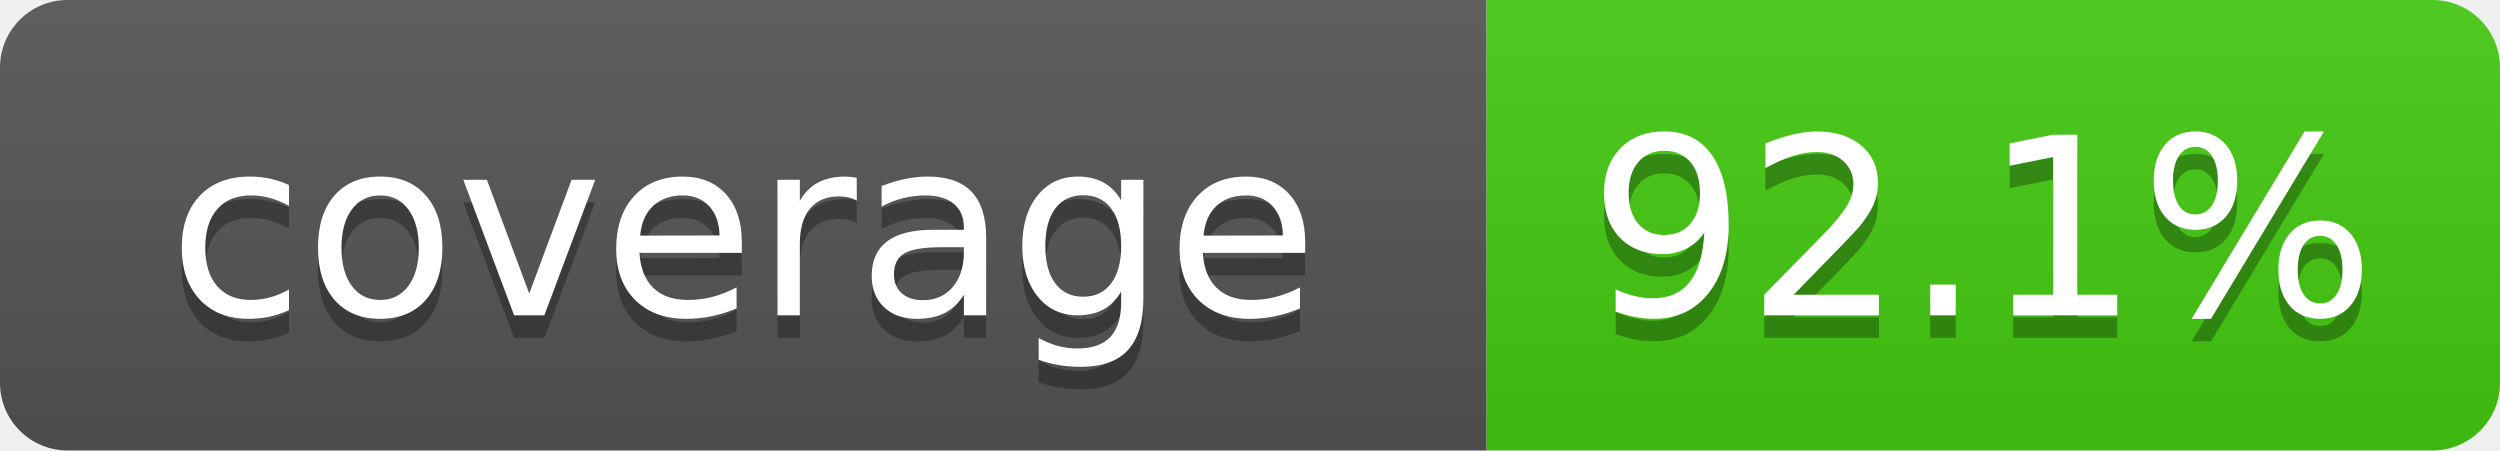
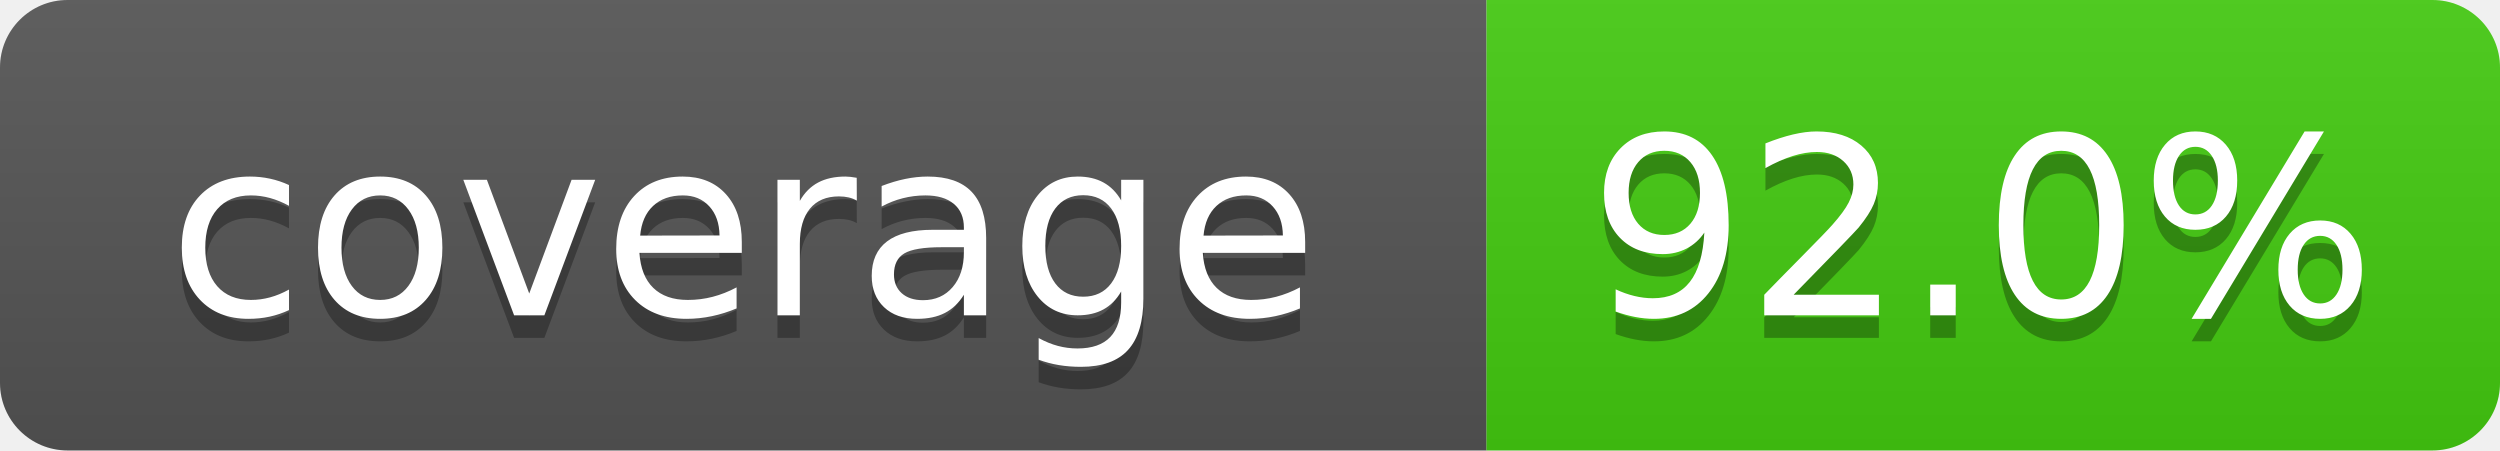
- <svg xmlns="http://www.w3.org/2000/svg" width="111" height="20" role="img" aria-label="coverage: 92.1%">
+ <svg xmlns="http://www.w3.org/2000/svg" width="111" height="20" role="img" aria-label="coverage: 92.0%">
  <linearGradient id="s" x2="0" y2="100%">
    <stop offset="0" stop-color="#bbb" stop-opacity=".1" />
    <stop offset="1" stop-opacity=".1" />
  </linearGradient>
  <clipPath id="r">
    <rect width="111" height="20" rx="3" fill="#fff" />
  </clipPath>
  <g clip-path="url(#r)">
    <rect width="66" height="20" fill="#555" />
    <rect x="66" width="45" height="20" fill="#4c1" />
    <rect width="111" height="20" fill="url(#s)" />
  </g>
  <g fill="#fff" text-anchor="middle" font-family="Verdana,Geneva,DejaVu Sans,sans-serif" font-size="110">
    <text x="330" y="150" fill="#010101" fill-opacity=".3" transform="scale(.1)" textLength="560">coverage</text>
    <text x="330" y="140" transform="scale(.1)" textLength="560">coverage</text>
-     <text x="880" y="150" fill="#010101" fill-opacity=".3" transform="scale(.1)" textLength="350">92.1%</text>
-     <text x="880" y="140" transform="scale(.1)" textLength="350">92.1%</text>
+     <text x="880" y="150" fill="#010101" fill-opacity=".3" transform="scale(.1)" textLength="350">92.0%</text>
+     <text x="880" y="140" transform="scale(.1)" textLength="350">92.0%</text>
  </g>
</svg>
